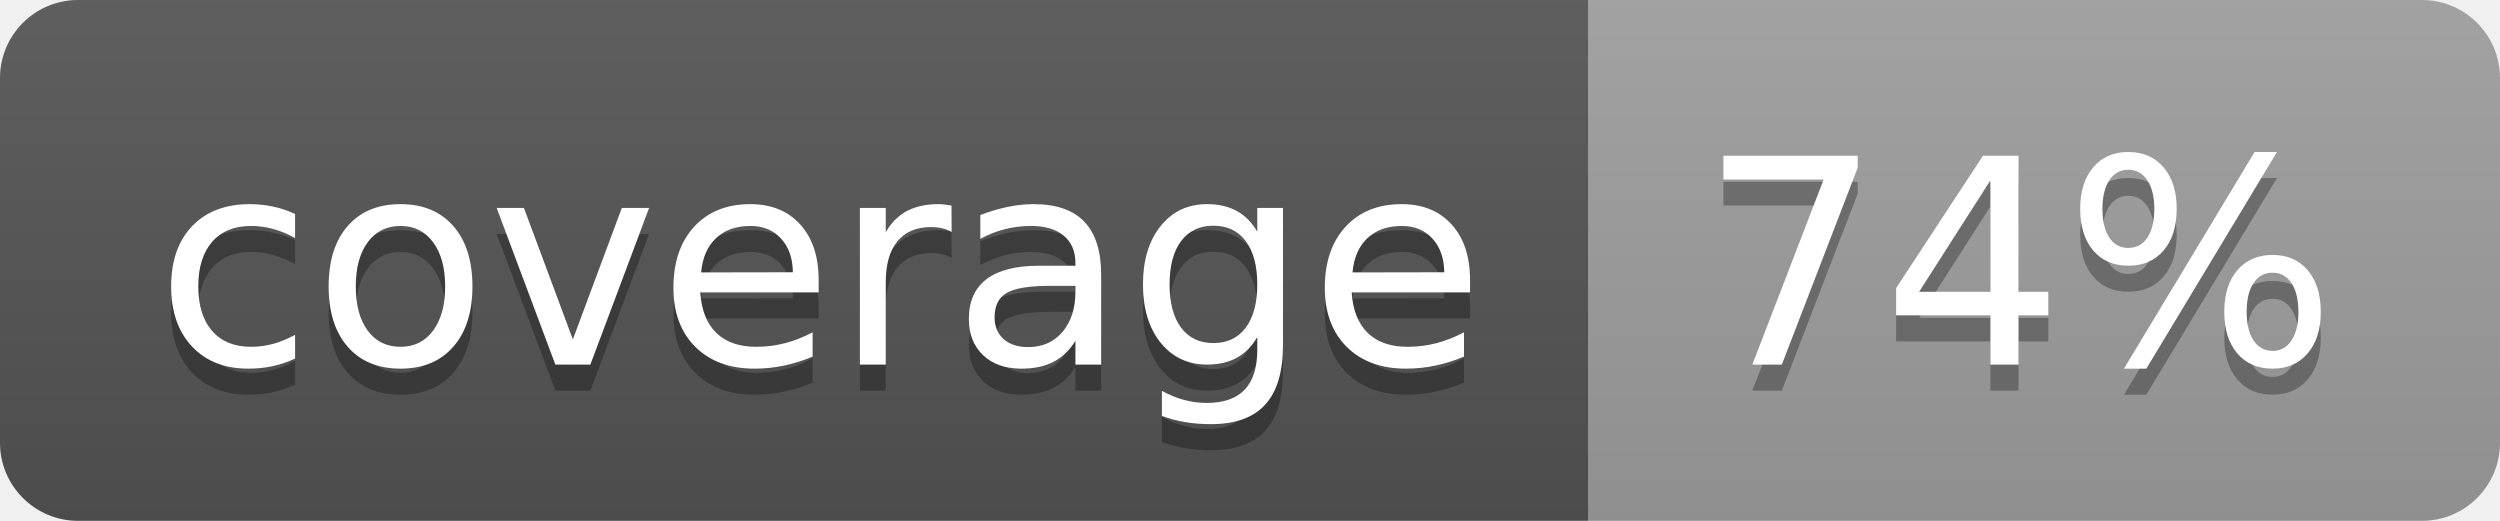
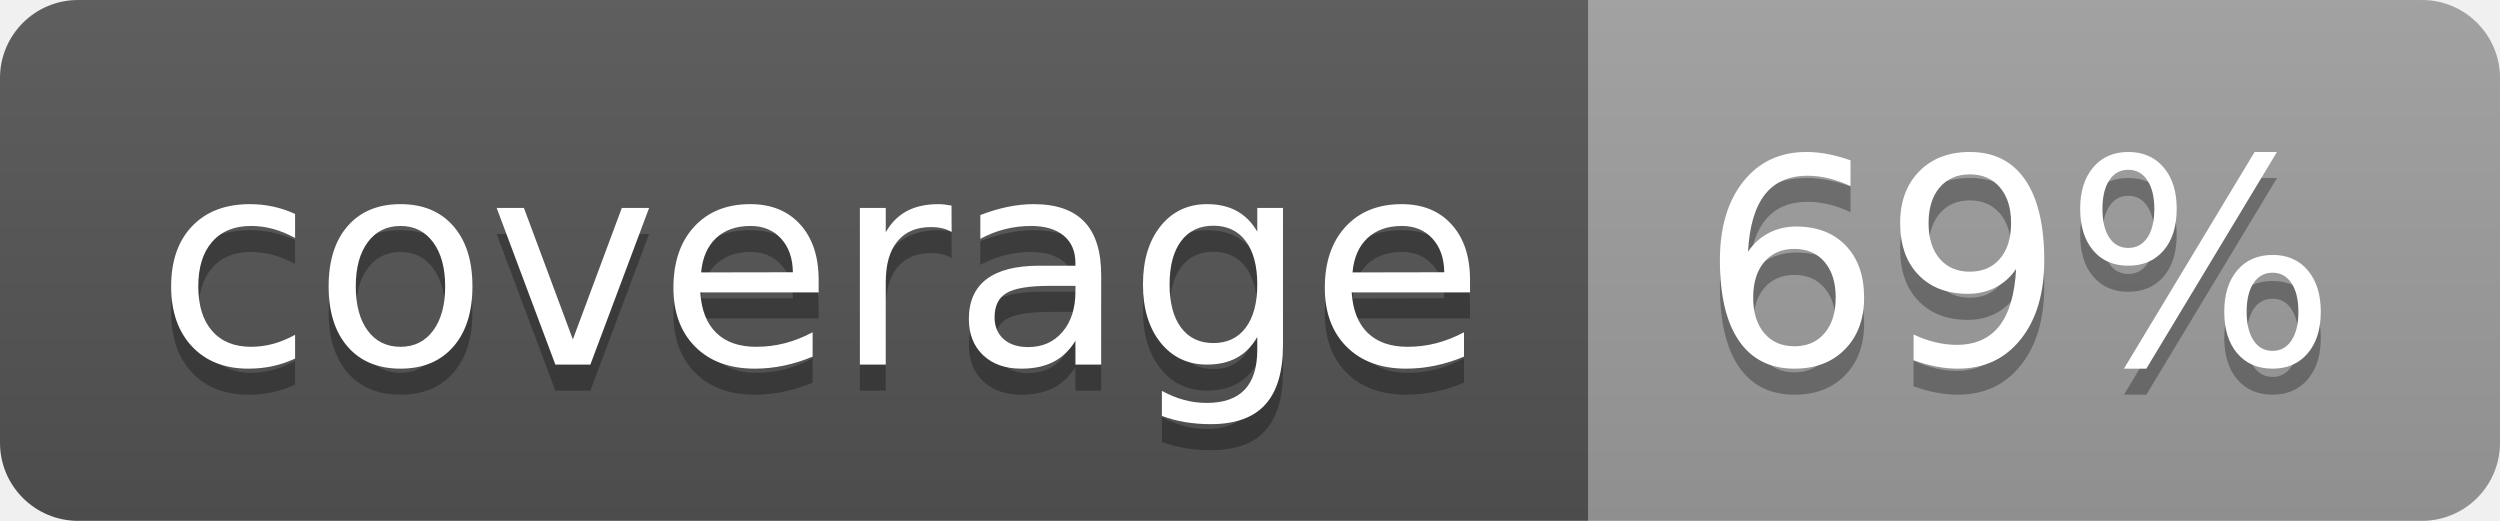
<svg xmlns="http://www.w3.org/2000/svg" width="96" height="20">
  <linearGradient id="b" x2="0" y2="100%">
    <stop offset="0" stop-color="#bbb" stop-opacity=".1" />
    <stop offset="1" stop-opacity=".1" />
  </linearGradient>
  <clipPath id="a">
    <rect width="96" height="20" rx="3" fill="#fff" />
  </clipPath>
  <g clip-path="url(#a)">
    <path fill="#555" d="M0 0h61v20H0z" />
    <path fill="#9F9F9F" d="M61 0h35v20H61z" />
    <path fill="url(#b)" d="M0 0h96v20H0z" />
  </g>
  <g fill="#fff" text-anchor="middle" font-family="DejaVu Sans,Verdana,Geneva,sans-serif" font-size="110">
    <text x="315" y="150" fill="#010101" fill-opacity=".3" transform="scale(.1)" textLength="510">coverage</text>
    <text x="315" y="140" transform="scale(.1)" textLength="510">coverage</text>
-     <text x="775" y="150" fill="#010101" fill-opacity=".3" transform="scale(.1)" textLength="250">74%</text>
-     <text x="775" y="140" transform="scale(.1)" textLength="250">74%</text>
+     <text x="775" y="150" fill="#010101" fill-opacity=".3" transform="scale(.1)" textLength="250">69%</text>
+     <text x="775" y="140" transform="scale(.1)" textLength="250">69%</text>
  </g>
</svg>
